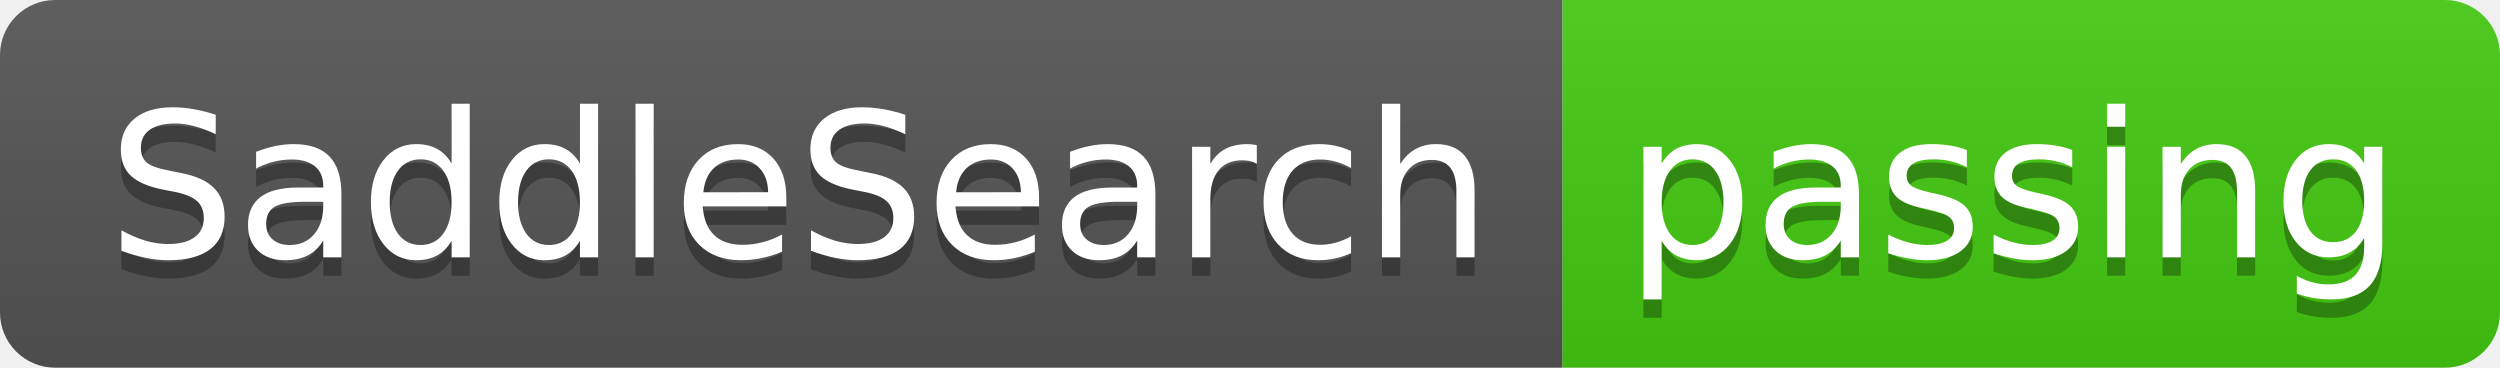
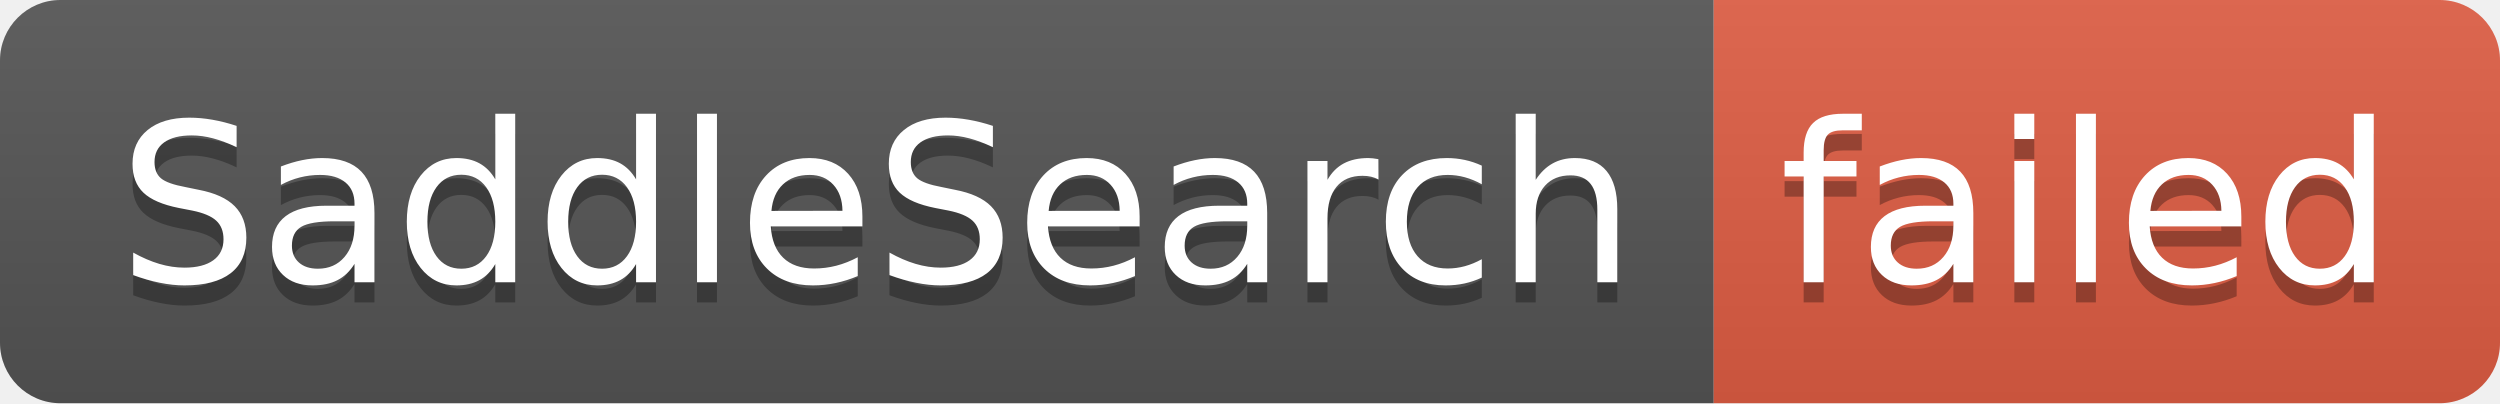
- <svg xmlns="http://www.w3.org/2000/svg" width="136" height="20" role="img" aria-label="SaddleSearch: passing">
+ <svg xmlns="http://www.w3.org/2000/svg" width="124" height="20" role="img" aria-label="SaddleSearch: failed">
  <linearGradient id="s" x2="0" y2="100%">
    <stop offset="0" stop-color="#bbb" stop-opacity=".1" />
    <stop offset="1" stop-opacity=".1" />
  </linearGradient>
  <clipPath id="r">
-     <rect width="136" height="20" rx="3" fill="#fff" />
+     <rect width="124" height="20" rx="3" fill="#fff" />
  </clipPath>
  <g clip-path="url(#r)">
    <rect width="85" height="20" fill="#555" />
-     <rect x="85" width="51" height="20" fill="#4c1" />
-     <rect width="136" height="20" fill="url(#s)" />
+     <rect x="85" width="39" height="20" fill="#e05d44" />
+     <rect width="124" height="20" fill="url(#s)" />
  </g>
  <g fill="#fff" text-anchor="middle" font-family="Verdana,Geneva,DejaVu Sans,sans-serif" text-rendering="geometricPrecision" font-size="110">
    <text aria-hidden="true" x="435" y="150" fill="#010101" fill-opacity=".3" transform="scale(.1)" textLength="750">SaddleSearch</text>
    <text x="435" y="140" transform="scale(.1)" fill="#fff" textLength="750">SaddleSearch</text>
-     <text aria-hidden="true" x="1095" y="150" fill="#010101" fill-opacity=".3" transform="scale(.1)" textLength="410">passing</text>
-     <text x="1095" y="140" transform="scale(.1)" fill="#fff" textLength="410">passing</text>
+     <text aria-hidden="true" x="1035" y="150" fill="#010101" fill-opacity=".3" transform="scale(.1)" textLength="290">failed</text>
+     <text x="1035" y="140" transform="scale(.1)" fill="#fff" textLength="290">failed</text>
  </g>
</svg>
